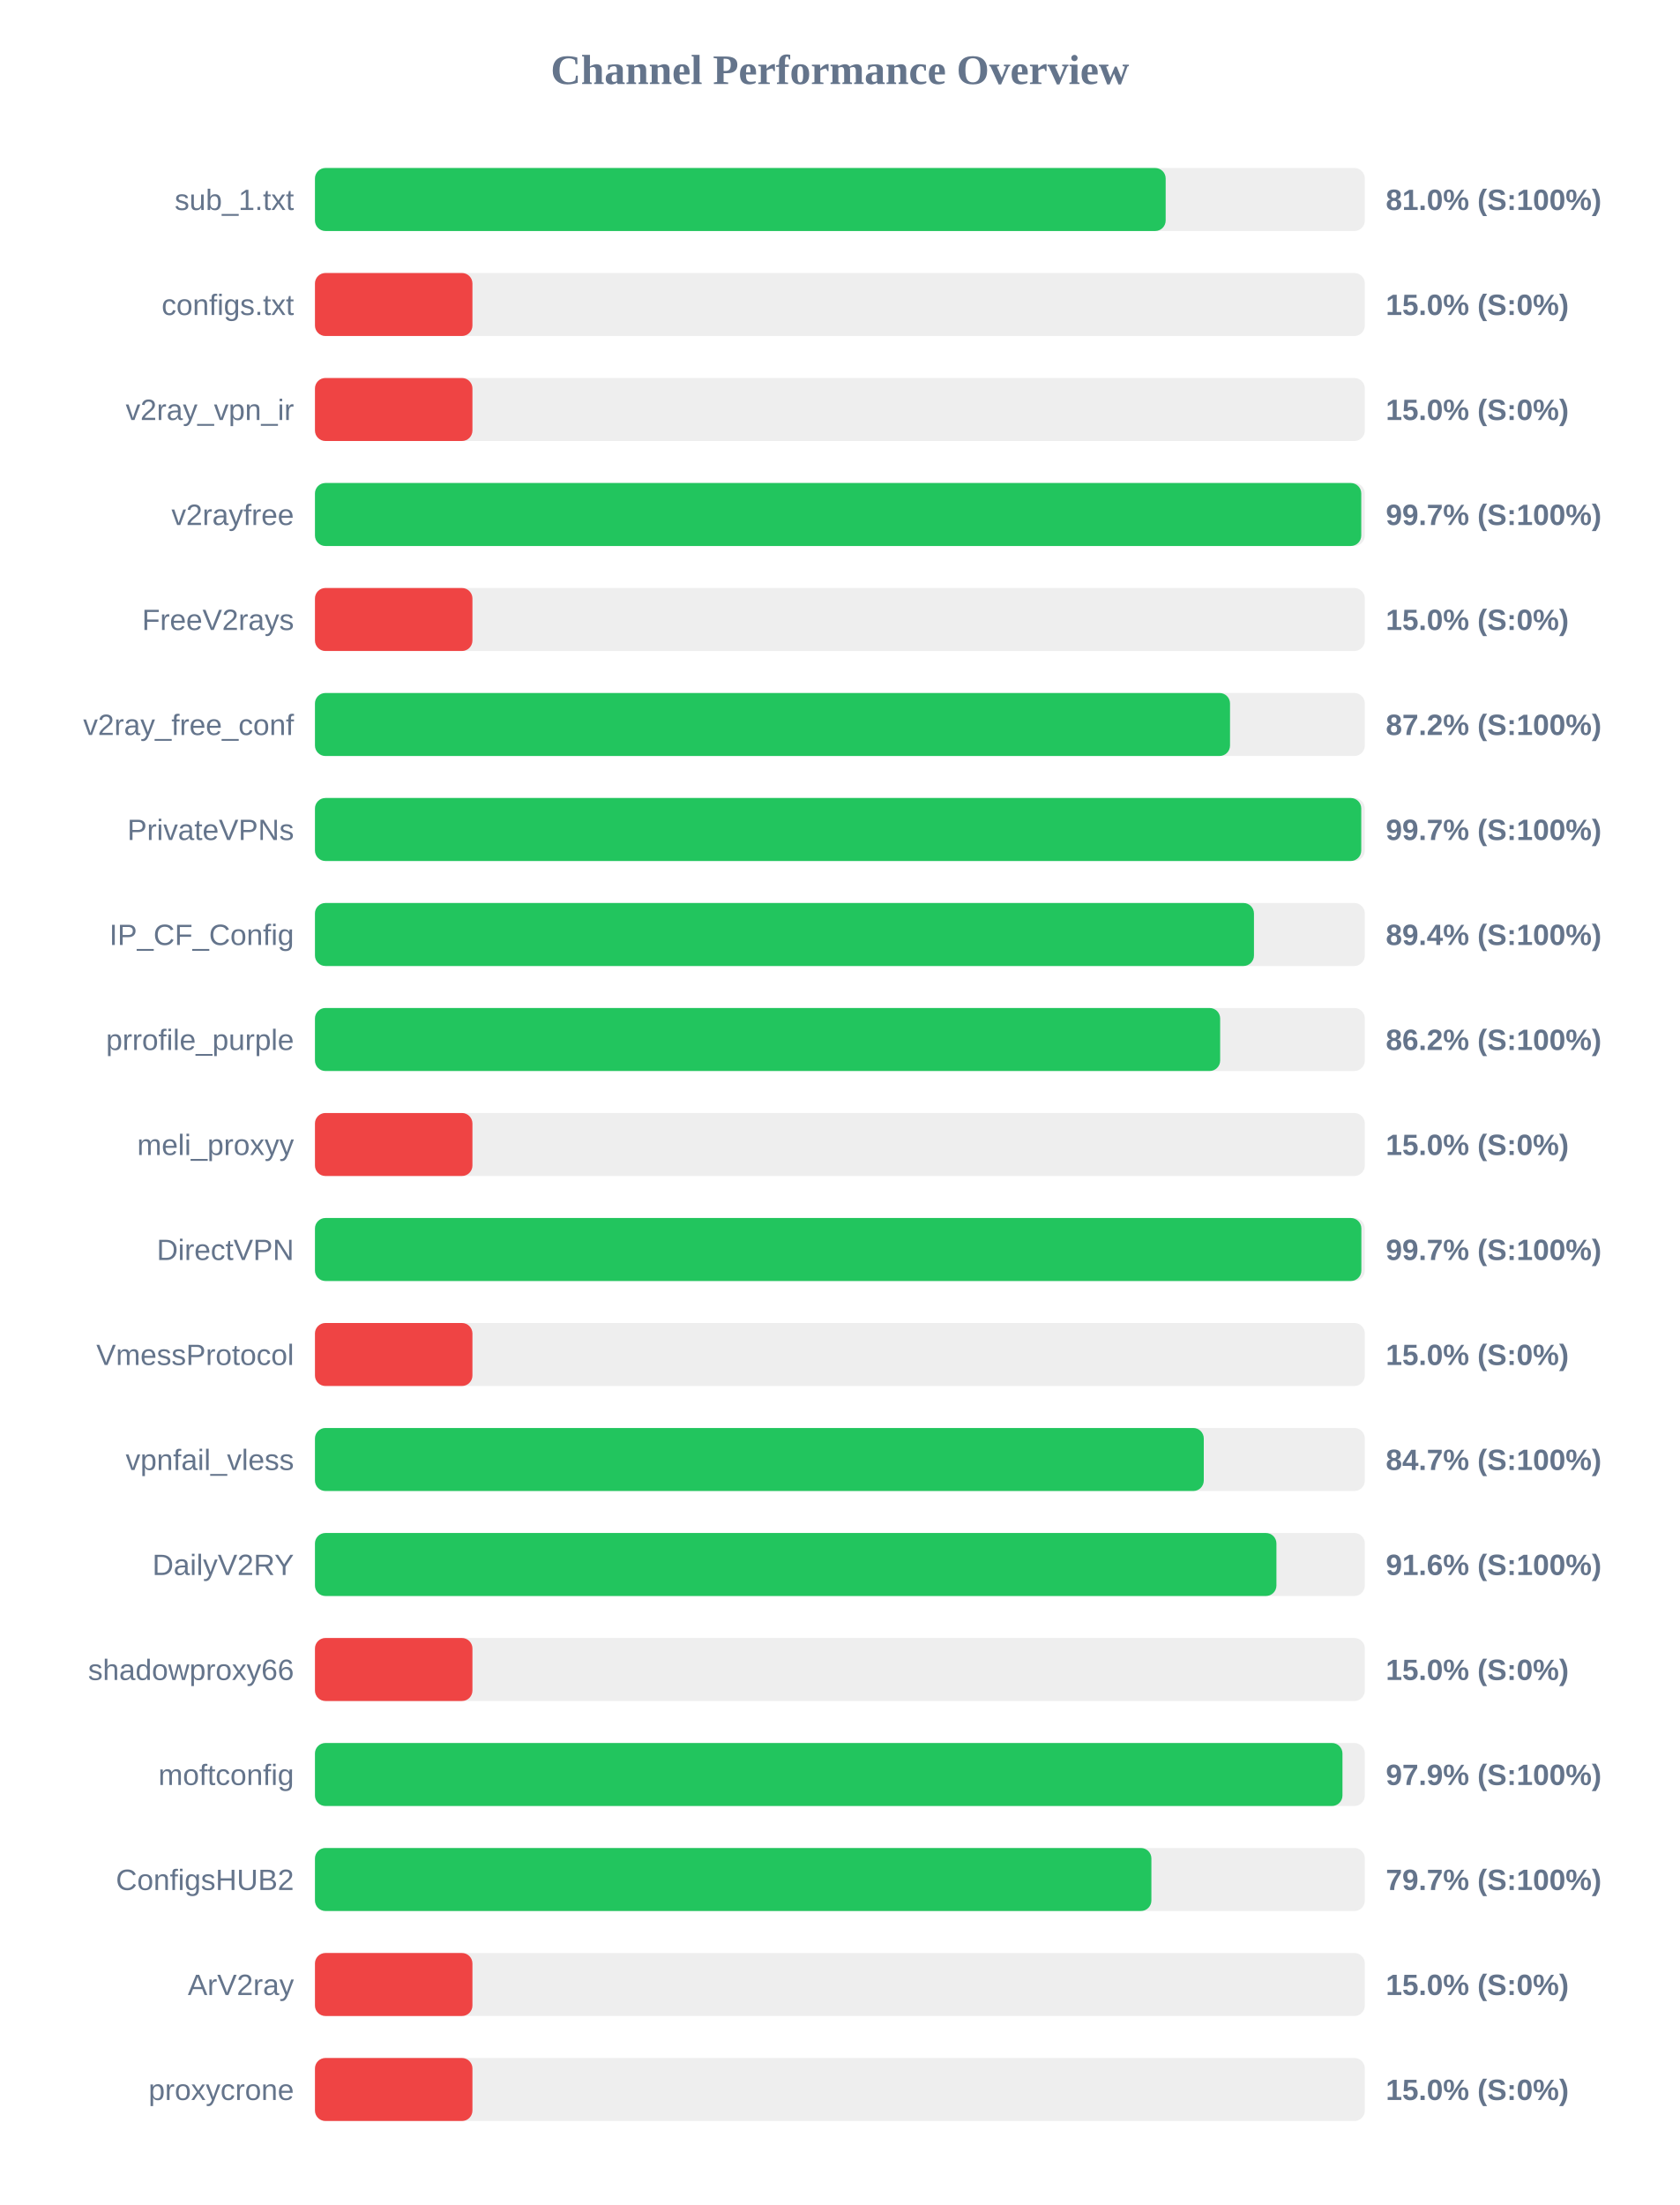
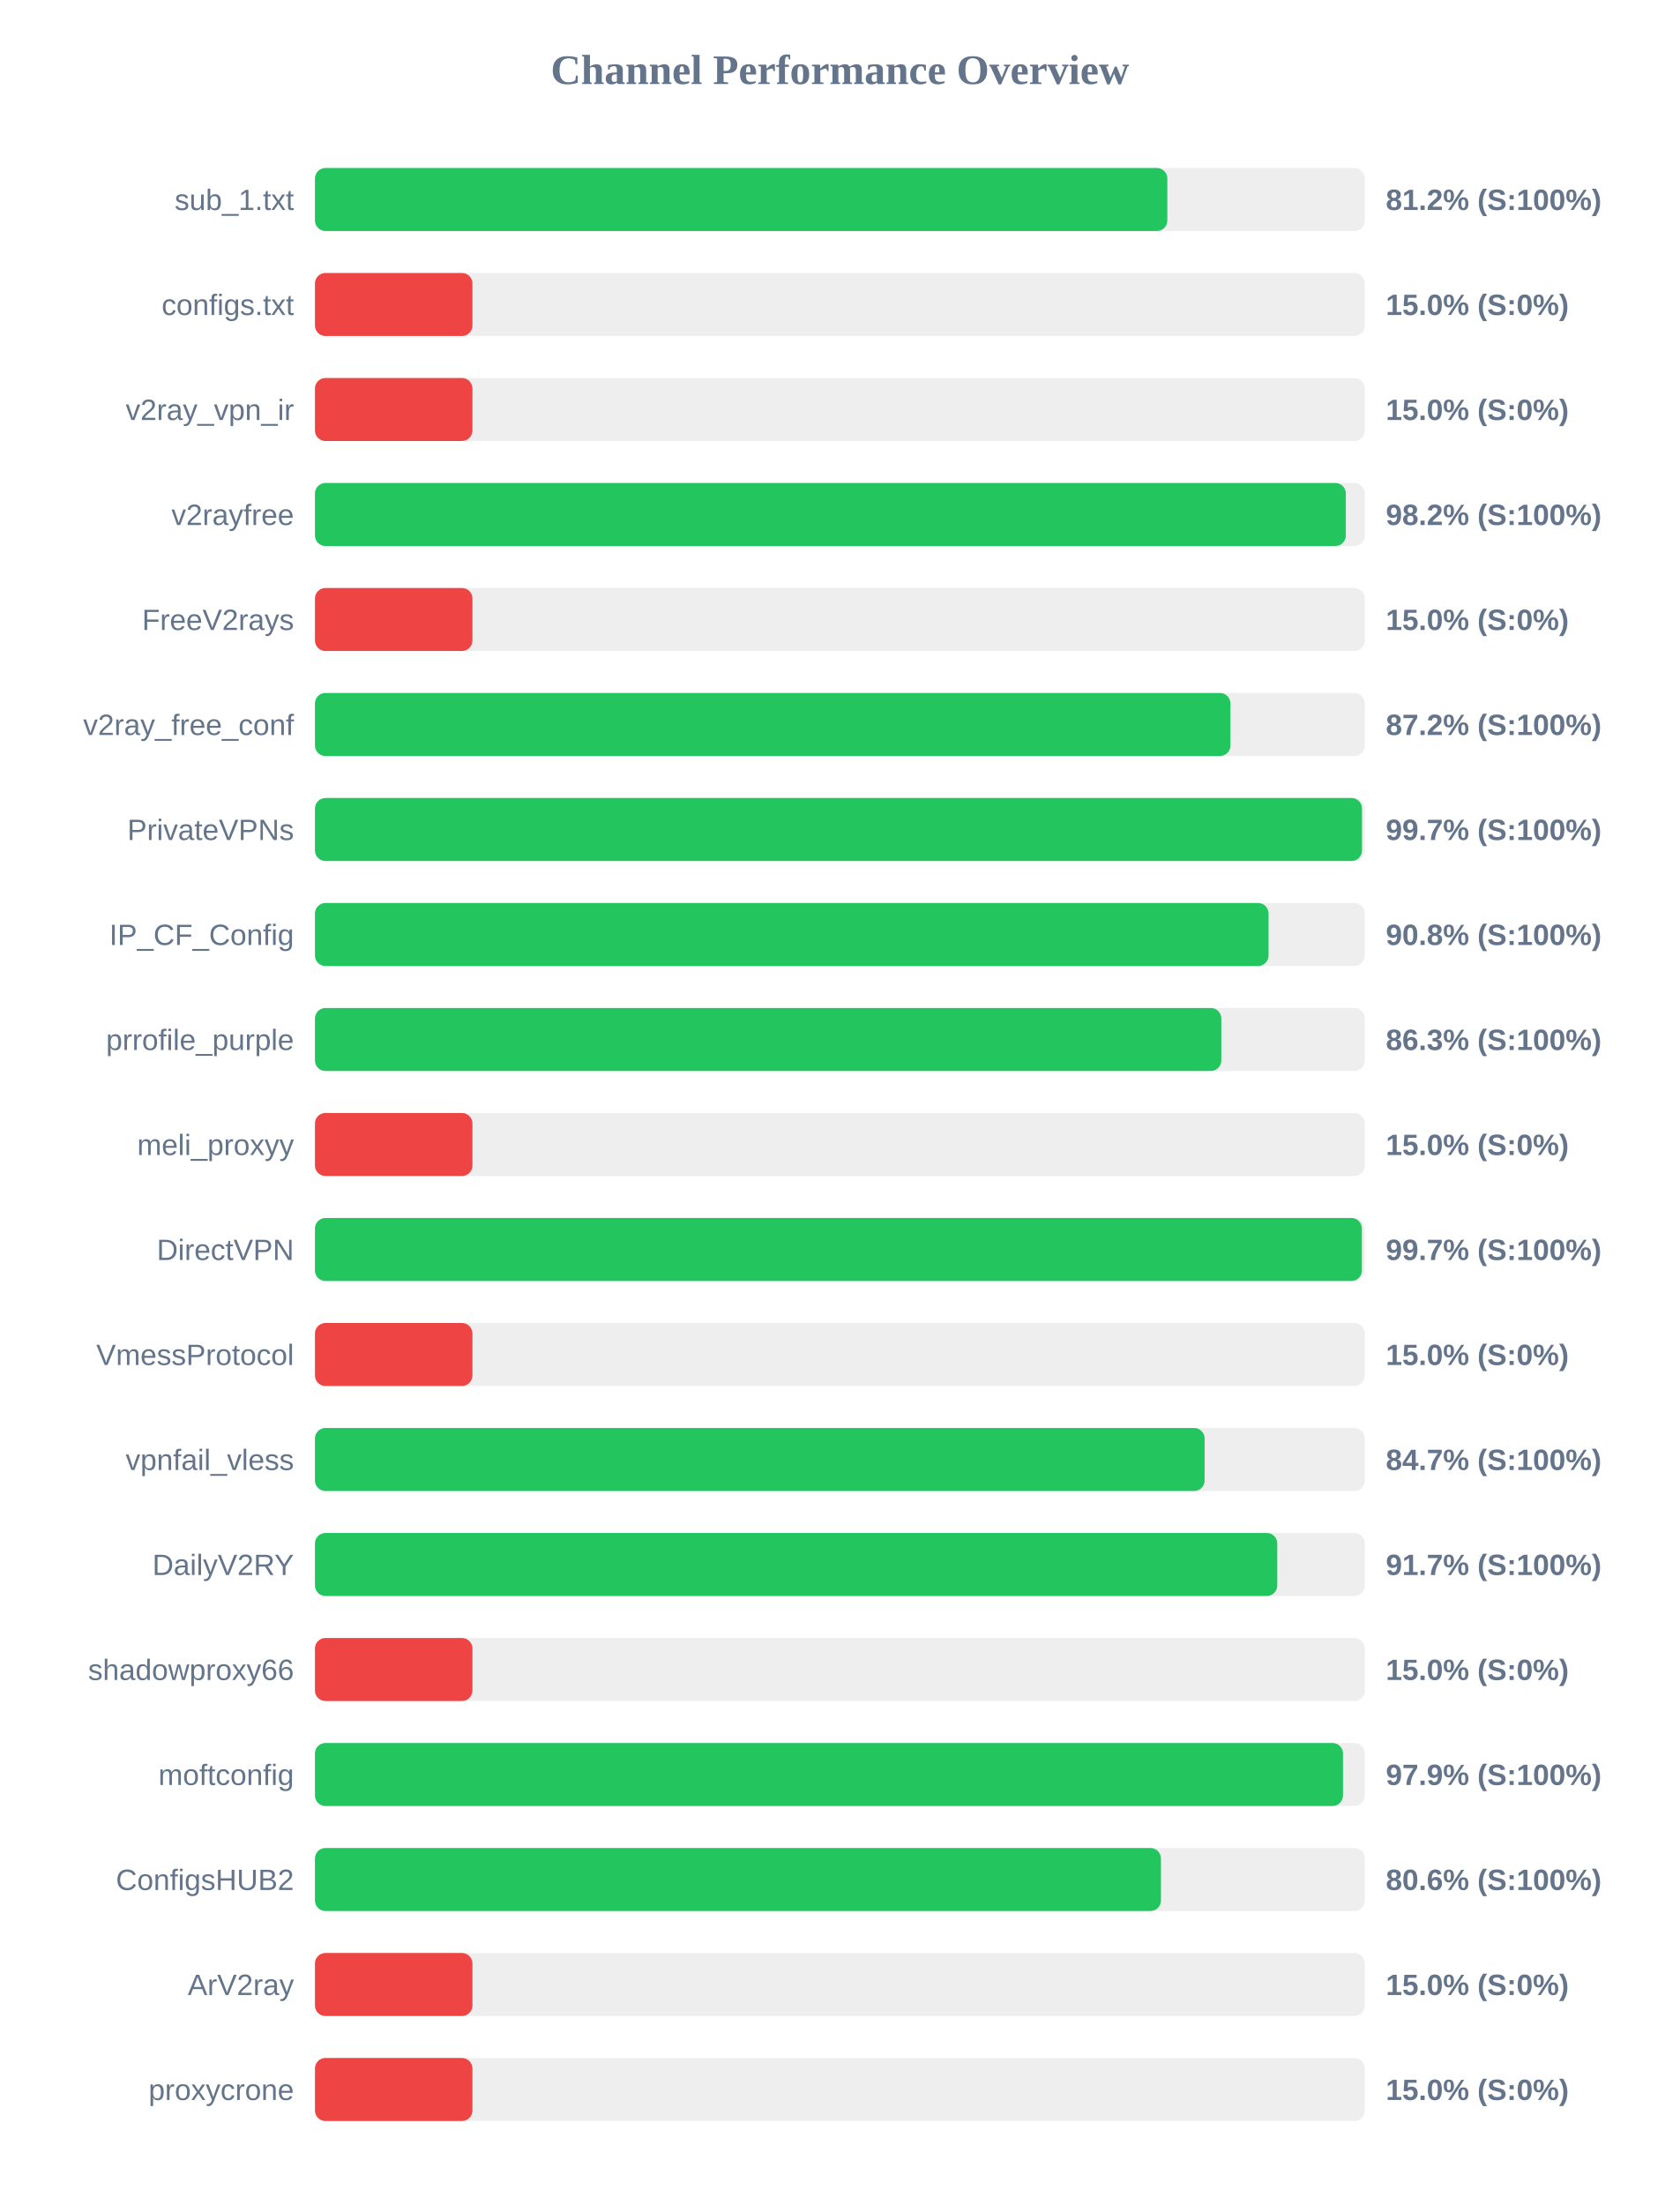
<svg xmlns="http://www.w3.org/2000/svg" width="800" height="1050" version="1.1">
  <style>
        .row { font: 14px Arial; fill: #64748b; }
        .score { font: bold 14px Arial; fill: #64748b; }
    </style>
  <text x="400" y="40" text-anchor="middle" font-size="20px" font-weight="bold" fill="#64748b">Channel Performance Overview</text>
  <rect x="150" y="80" width="500" height="30" fill="#eee" rx="5" />
-   <rect x="150" y="80" width="405.15" height="30" fill="#22c55e" rx="5" />
+   <rect x="150" y="80" width="405.95" height="30" fill="#22c55e" rx="5" />
  <text x="140" y="100" text-anchor="end" class="row">sub_1.txt</text>
-   <text x="660" y="100" text-anchor="start" class="score">81.0% (S:100%)</text>
+   <text x="660" y="100" text-anchor="start" class="score">81.2% (S:100%)</text>
  <rect x="150" y="130" width="500" height="30" fill="#eee" rx="5" />
  <rect x="150" y="130" width="75.0" height="30" fill="#ef4444" rx="5" />
  <text x="140" y="150" text-anchor="end" class="row">configs.txt</text>
  <text x="660" y="150" text-anchor="start" class="score">15.0% (S:0%)</text>
  <rect x="150" y="180" width="500" height="30" fill="#eee" rx="5" />
  <rect x="150" y="180" width="75.0" height="30" fill="#ef4444" rx="5" />
  <text x="140" y="200" text-anchor="end" class="row">v2ray_vpn_ir</text>
  <text x="660" y="200" text-anchor="start" class="score">15.0% (S:0%)</text>
  <rect x="150" y="230" width="500" height="30" fill="#eee" rx="5" />
-   <rect x="150" y="230" width="498.3" height="30" fill="#22c55e" rx="5" />
+   <rect x="150" y="230" width="490.95" height="30" fill="#22c55e" rx="5" />
  <text x="140" y="250" text-anchor="end" class="row">v2rayfree</text>
-   <text x="660" y="250" text-anchor="start" class="score">99.7% (S:100%)</text>
+   <text x="660" y="250" text-anchor="start" class="score">98.2% (S:100%)</text>
  <rect x="150" y="280" width="500" height="30" fill="#eee" rx="5" />
  <rect x="150" y="280" width="75.0" height="30" fill="#ef4444" rx="5" />
  <text x="140" y="300" text-anchor="end" class="row">FreeV2rays</text>
  <text x="660" y="300" text-anchor="start" class="score">15.0% (S:0%)</text>
  <rect x="150" y="330" width="500" height="30" fill="#eee" rx="5" />
-   <rect x="150" y="330" width="435.8" height="30" fill="#22c55e" rx="5" />
+   <rect x="150" y="330" width="436.0" height="30" fill="#22c55e" rx="5" />
  <text x="140" y="350" text-anchor="end" class="row">v2ray_free_conf</text>
  <text x="660" y="350" text-anchor="start" class="score">87.2% (S:100%)</text>
  <rect x="150" y="380" width="500" height="30" fill="#eee" rx="5" />
-   <rect x="150" y="380" width="498.3" height="30" fill="#22c55e" rx="5" />
+   <rect x="150" y="380" width="498.65" height="30" fill="#22c55e" rx="5" />
  <text x="140" y="400" text-anchor="end" class="row">PrivateVPNs</text>
  <text x="660" y="400" text-anchor="start" class="score">99.7% (S:100%)</text>
  <rect x="150" y="430" width="500" height="30" fill="#eee" rx="5" />
-   <rect x="150" y="430" width="447.2" height="30" fill="#22c55e" rx="5" />
+   <rect x="150" y="430" width="454.15" height="30" fill="#22c55e" rx="5" />
  <text x="140" y="450" text-anchor="end" class="row">IP_CF_Config</text>
-   <text x="660" y="450" text-anchor="start" class="score">89.4% (S:100%)</text>
+   <text x="660" y="450" text-anchor="start" class="score">90.8% (S:100%)</text>
  <rect x="150" y="480" width="500" height="30" fill="#eee" rx="5" />
-   <rect x="150" y="480" width="431.1" height="30" fill="#22c55e" rx="5" />
+   <rect x="150" y="480" width="431.65" height="30" fill="#22c55e" rx="5" />
  <text x="140" y="500" text-anchor="end" class="row">prrofile_purple</text>
-   <text x="660" y="500" text-anchor="start" class="score">86.2% (S:100%)</text>
+   <text x="660" y="500" text-anchor="start" class="score">86.3% (S:100%)</text>
  <rect x="150" y="530" width="500" height="30" fill="#eee" rx="5" />
  <rect x="150" y="530" width="75.0" height="30" fill="#ef4444" rx="5" />
  <text x="140" y="550" text-anchor="end" class="row">meli_proxyy</text>
  <text x="660" y="550" text-anchor="start" class="score">15.0% (S:0%)</text>
  <rect x="150" y="580" width="500" height="30" fill="#eee" rx="5" />
-   <rect x="150" y="580" width="498.35" height="30" fill="#22c55e" rx="5" />
+   <rect x="150" y="580" width="498.6" height="30" fill="#22c55e" rx="5" />
  <text x="140" y="600" text-anchor="end" class="row">DirectVPN</text>
  <text x="660" y="600" text-anchor="start" class="score">99.7% (S:100%)</text>
  <rect x="150" y="630" width="500" height="30" fill="#eee" rx="5" />
  <rect x="150" y="630" width="75.0" height="30" fill="#ef4444" rx="5" />
  <text x="140" y="650" text-anchor="end" class="row">VmessProtocol</text>
  <text x="660" y="650" text-anchor="start" class="score">15.0% (S:0%)</text>
  <rect x="150" y="680" width="500" height="30" fill="#eee" rx="5" />
-   <rect x="150" y="680" width="423.3" height="30" fill="#22c55e" rx="5" />
+   <rect x="150" y="680" width="423.7" height="30" fill="#22c55e" rx="5" />
  <text x="140" y="700" text-anchor="end" class="row">vpnfail_vless</text>
  <text x="660" y="700" text-anchor="start" class="score">84.7% (S:100%)</text>
  <rect x="150" y="730" width="500" height="30" fill="#eee" rx="5" />
-   <rect x="150" y="730" width="457.9" height="30" fill="#22c55e" rx="5" />
+   <rect x="150" y="730" width="458.3" height="30" fill="#22c55e" rx="5" />
  <text x="140" y="750" text-anchor="end" class="row">DailyV2RY</text>
-   <text x="660" y="750" text-anchor="start" class="score">91.6% (S:100%)</text>
+   <text x="660" y="750" text-anchor="start" class="score">91.7% (S:100%)</text>
  <rect x="150" y="780" width="500" height="30" fill="#eee" rx="5" />
  <rect x="150" y="780" width="75.0" height="30" fill="#ef4444" rx="5" />
  <text x="140" y="800" text-anchor="end" class="row">shadowproxy66</text>
  <text x="660" y="800" text-anchor="start" class="score">15.0% (S:0%)</text>
  <rect x="150" y="830" width="500" height="30" fill="#eee" rx="5" />
-   <rect x="150" y="830" width="489.35" height="30" fill="#22c55e" rx="5" />
+   <rect x="150" y="830" width="489.6" height="30" fill="#22c55e" rx="5" />
  <text x="140" y="850" text-anchor="end" class="row">moftconfig</text>
  <text x="660" y="850" text-anchor="start" class="score">97.9% (S:100%)</text>
  <rect x="150" y="880" width="500" height="30" fill="#eee" rx="5" />
-   <rect x="150" y="880" width="398.35" height="30" fill="#22c55e" rx="5" />
+   <rect x="150" y="880" width="402.9" height="30" fill="#22c55e" rx="5" />
  <text x="140" y="900" text-anchor="end" class="row">ConfigsHUB2</text>
-   <text x="660" y="900" text-anchor="start" class="score">79.7% (S:100%)</text>
+   <text x="660" y="900" text-anchor="start" class="score">80.6% (S:100%)</text>
  <rect x="150" y="930" width="500" height="30" fill="#eee" rx="5" />
  <rect x="150" y="930" width="75.0" height="30" fill="#ef4444" rx="5" />
  <text x="140" y="950" text-anchor="end" class="row">ArV2ray</text>
  <text x="660" y="950" text-anchor="start" class="score">15.0% (S:0%)</text>
  <rect x="150" y="980" width="500" height="30" fill="#eee" rx="5" />
  <rect x="150" y="980" width="75.0" height="30" fill="#ef4444" rx="5" />
  <text x="140" y="1000" text-anchor="end" class="row">proxycrone</text>
  <text x="660" y="1000" text-anchor="start" class="score">15.0% (S:0%)</text>
</svg>
